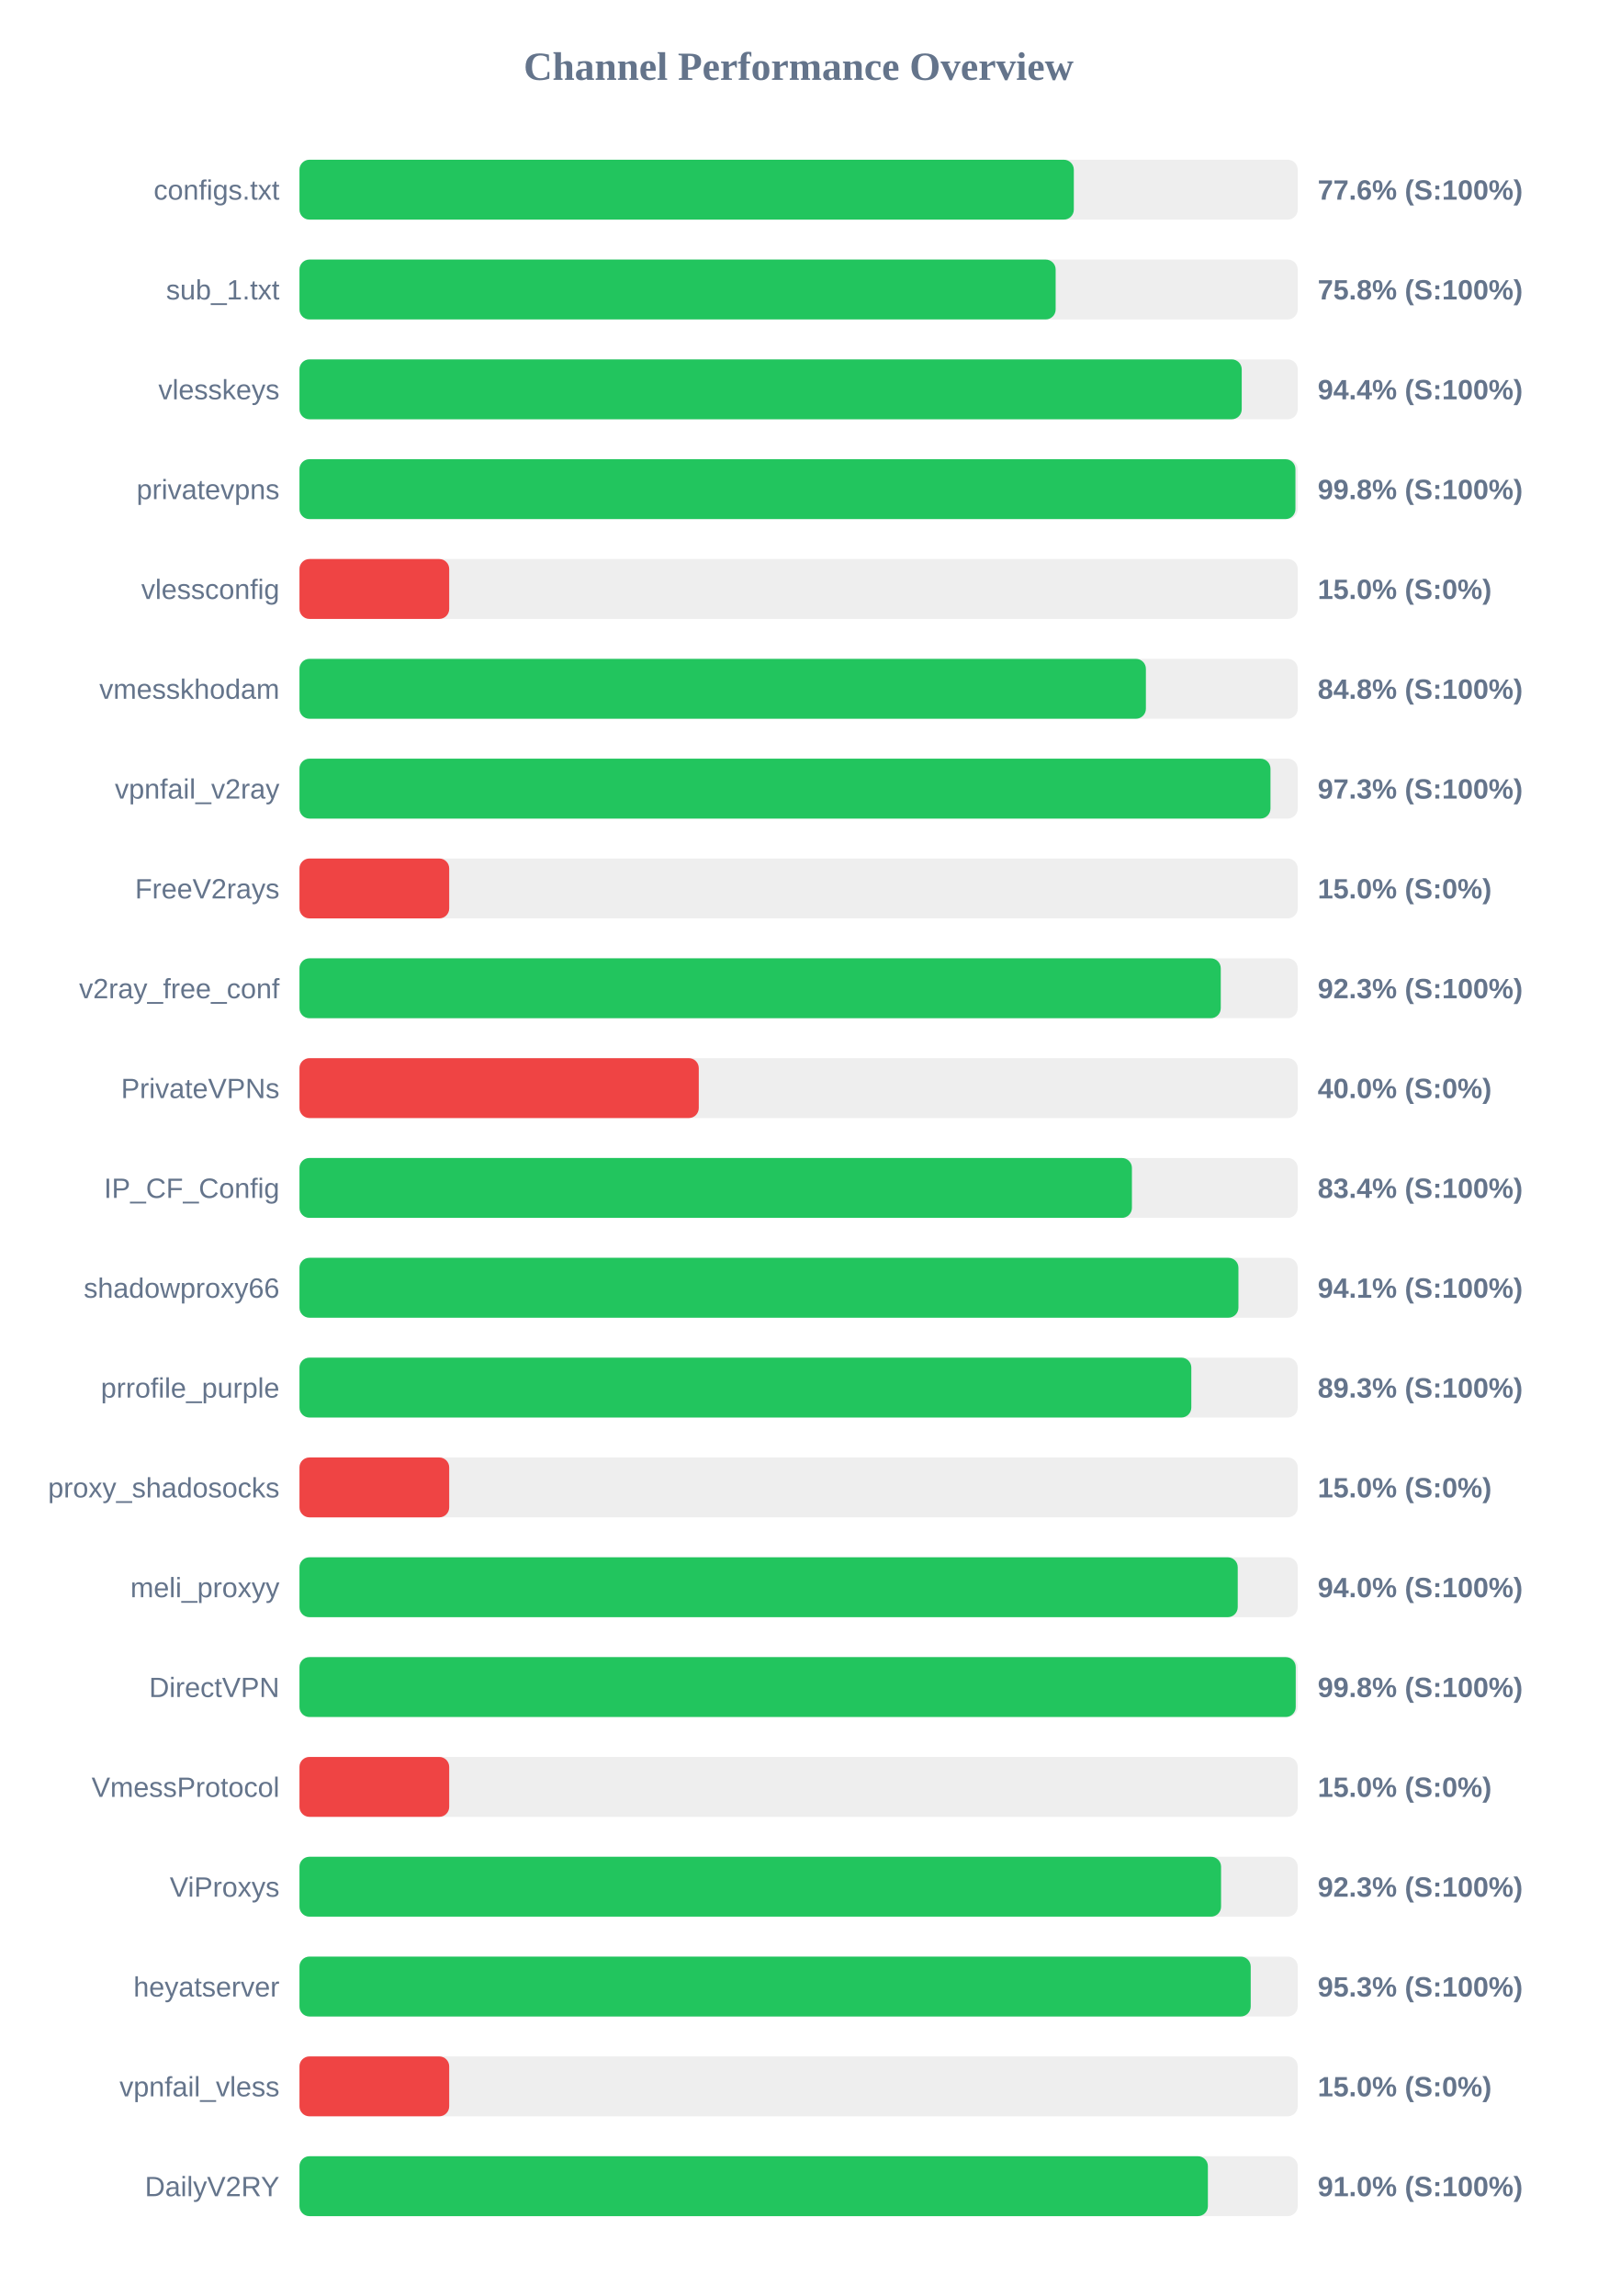
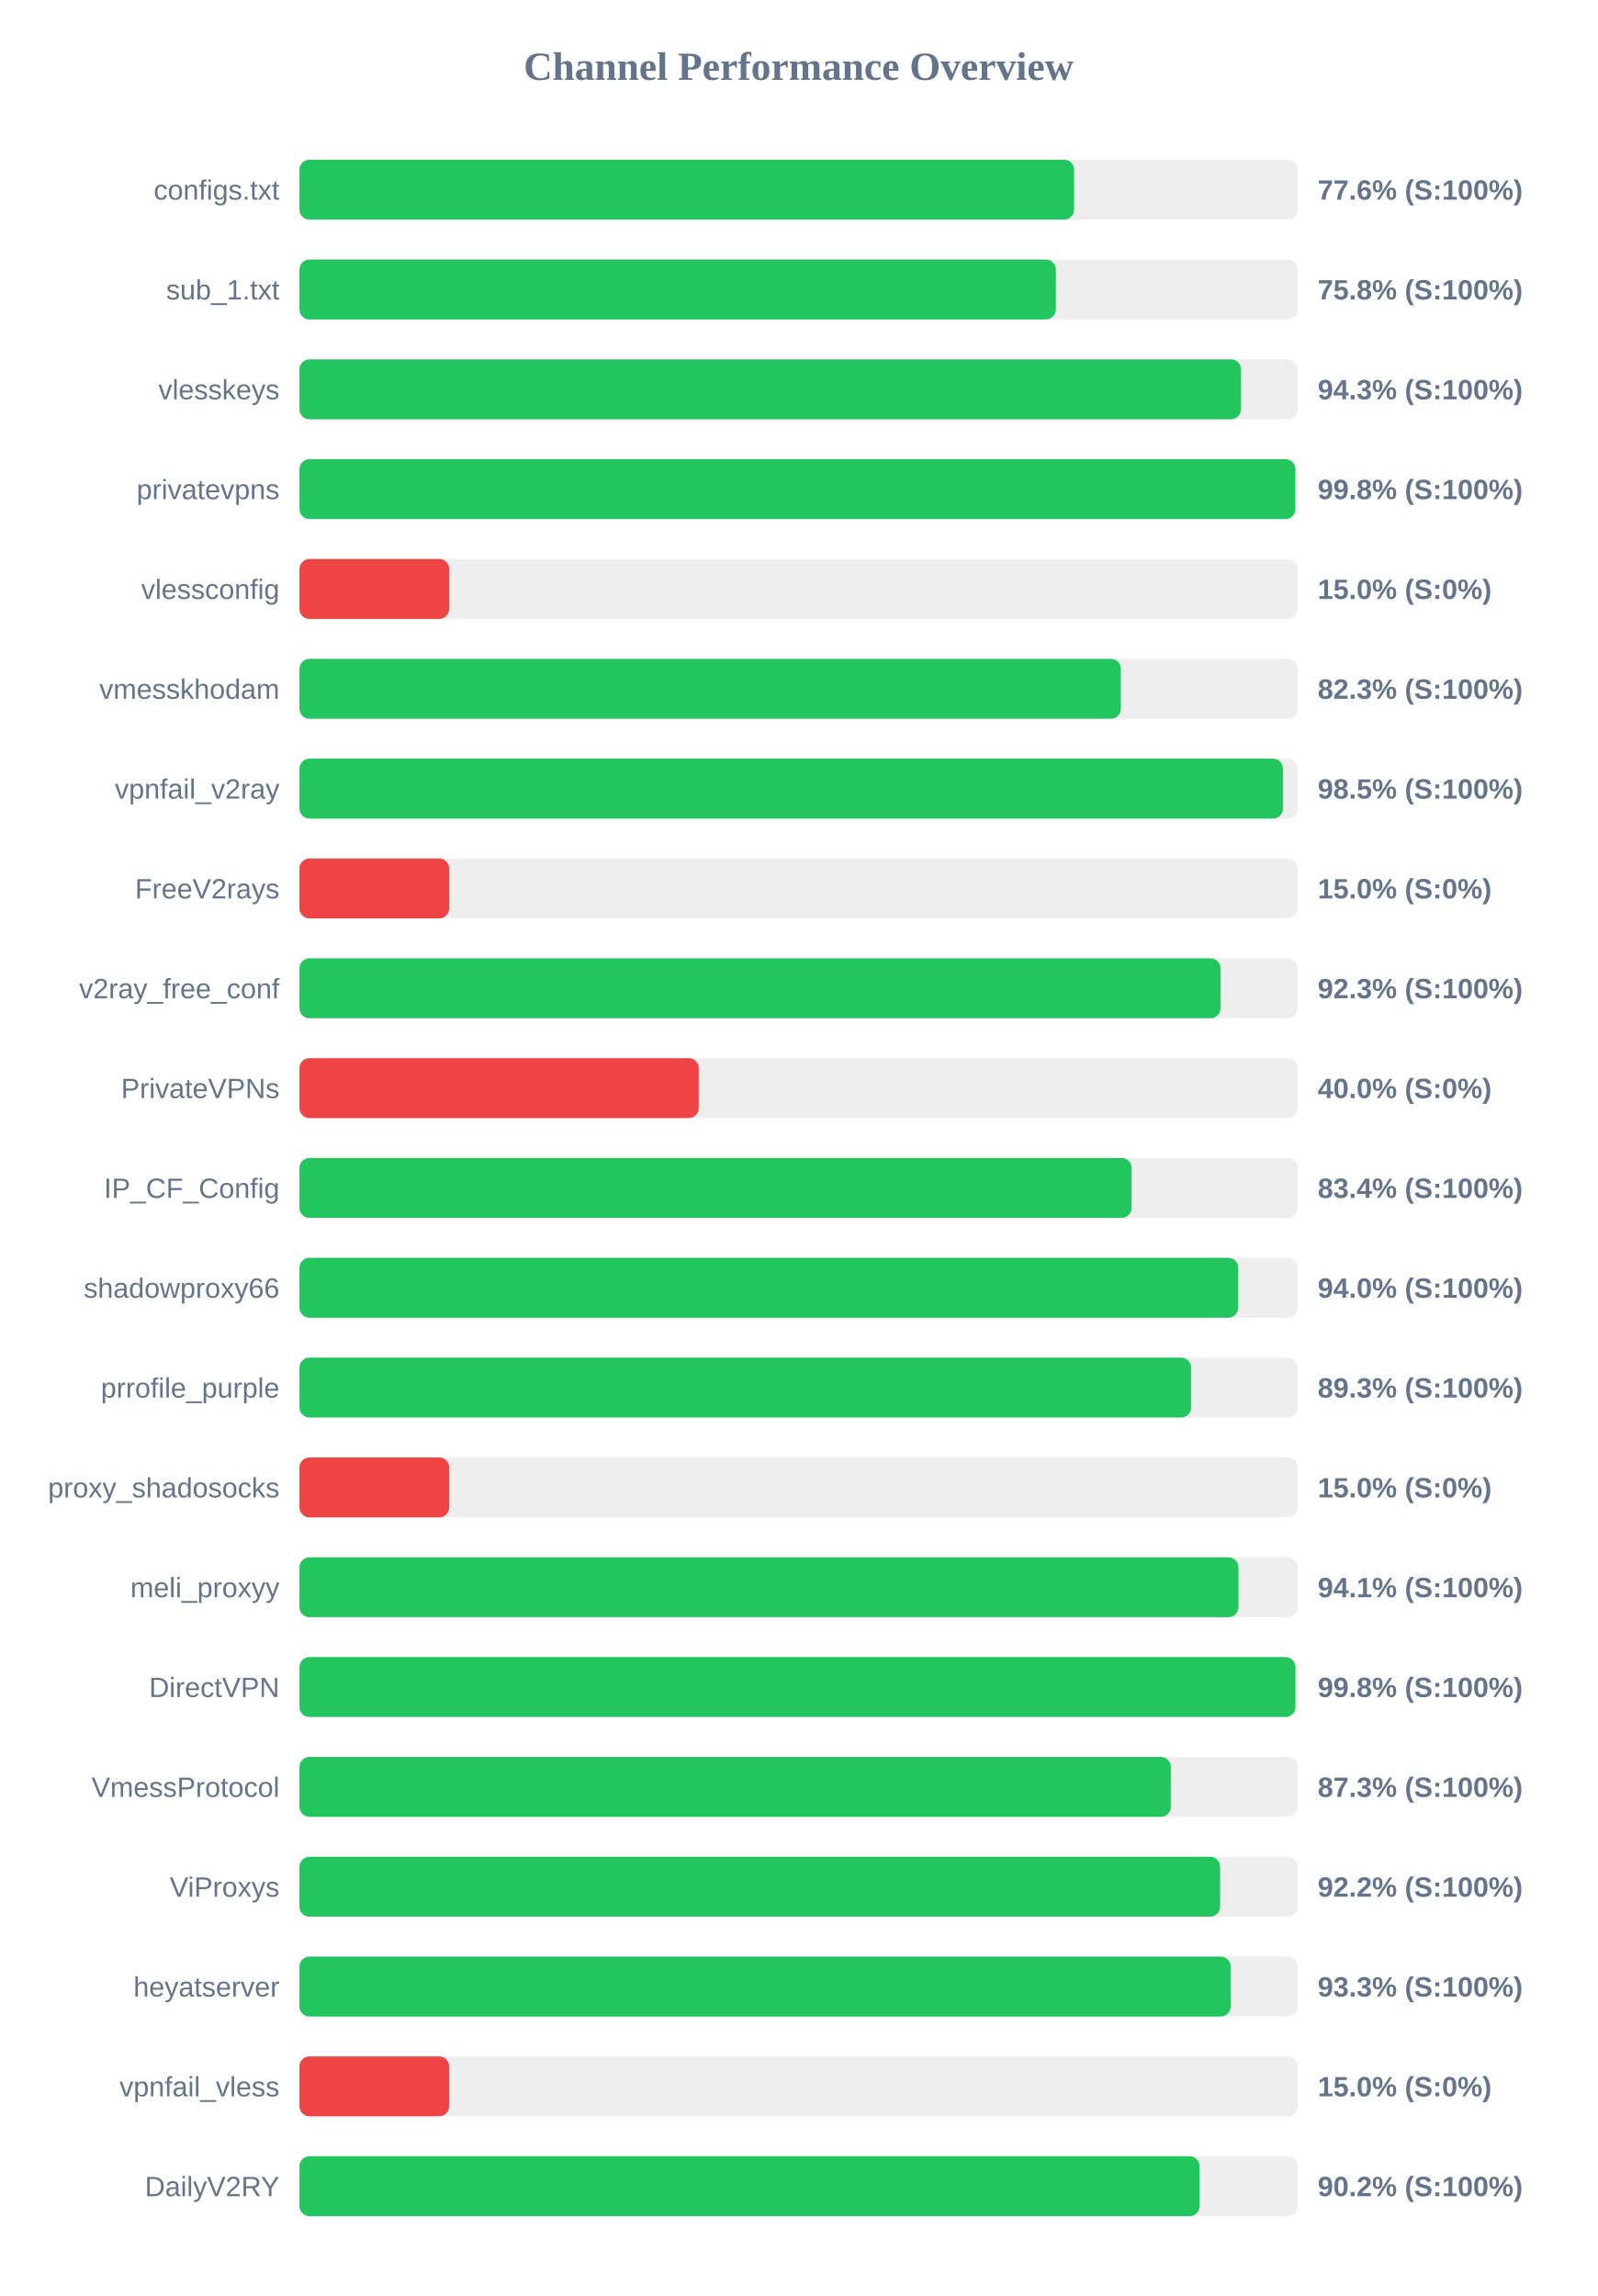
<svg xmlns="http://www.w3.org/2000/svg" width="800" height="1150" version="1.1">
  <style>
        .row { font: 14px Arial; fill: #64748b; }
        .score { font: bold 14px Arial; fill: #64748b; }
    </style>
  <text x="400" y="40" text-anchor="middle" font-size="20px" font-weight="bold" fill="#64748b">Channel Performance Overview</text>
  <rect x="150" y="80" width="500" height="30" fill="#eee" rx="5" />
-   <rect x="150" y="80" width="387.85" height="30" fill="#22c55e" rx="5" />
+   <rect x="150" y="80" width="388.0" height="30" fill="#22c55e" rx="5" />
  <text x="140" y="100" text-anchor="end" class="row">configs.txt</text>
  <text x="660" y="100" text-anchor="start" class="score">77.6% (S:100%)</text>
  <rect x="150" y="130" width="500" height="30" fill="#eee" rx="5" />
-   <rect x="150" y="130" width="378.75" height="30" fill="#22c55e" rx="5" />
+   <rect x="150" y="130" width="378.85" height="30" fill="#22c55e" rx="5" />
  <text x="140" y="150" text-anchor="end" class="row">sub_1.txt</text>
  <text x="660" y="150" text-anchor="start" class="score">75.8% (S:100%)</text>
  <rect x="150" y="180" width="500" height="30" fill="#eee" rx="5" />
-   <rect x="150" y="180" width="471.95" height="30" fill="#22c55e" rx="5" />
+   <rect x="150" y="180" width="471.6" height="30" fill="#22c55e" rx="5" />
  <text x="140" y="200" text-anchor="end" class="row">vlesskeys</text>
-   <text x="660" y="200" text-anchor="start" class="score">94.4% (S:100%)</text>
+   <text x="660" y="200" text-anchor="start" class="score">94.3% (S:100%)</text>
  <rect x="150" y="230" width="500" height="30" fill="#eee" rx="5" />
-   <rect x="150" y="230" width="498.85" height="30" fill="#22c55e" rx="5" />
+   <rect x="150" y="230" width="498.8" height="30" fill="#22c55e" rx="5" />
  <text x="140" y="250" text-anchor="end" class="row">privatevpns</text>
  <text x="660" y="250" text-anchor="start" class="score">99.8% (S:100%)</text>
  <rect x="150" y="280" width="500" height="30" fill="#eee" rx="5" />
  <rect x="150" y="280" width="75.0" height="30" fill="#ef4444" rx="5" />
  <text x="140" y="300" text-anchor="end" class="row">vlessconfig</text>
  <text x="660" y="300" text-anchor="start" class="score">15.0% (S:0%)</text>
  <rect x="150" y="330" width="500" height="30" fill="#eee" rx="5" />
-   <rect x="150" y="330" width="423.95" height="30" fill="#22c55e" rx="5" />
+   <rect x="150" y="330" width="411.4" height="30" fill="#22c55e" rx="5" />
  <text x="140" y="350" text-anchor="end" class="row">vmesskhodam</text>
-   <text x="660" y="350" text-anchor="start" class="score">84.8% (S:100%)</text>
+   <text x="660" y="350" text-anchor="start" class="score">82.3% (S:100%)</text>
  <rect x="150" y="380" width="500" height="30" fill="#eee" rx="5" />
-   <rect x="150" y="380" width="486.35" height="30" fill="#22c55e" rx="5" />
+   <rect x="150" y="380" width="492.6" height="30" fill="#22c55e" rx="5" />
  <text x="140" y="400" text-anchor="end" class="row">vpnfail_v2ray</text>
-   <text x="660" y="400" text-anchor="start" class="score">97.3% (S:100%)</text>
+   <text x="660" y="400" text-anchor="start" class="score">98.5% (S:100%)</text>
  <rect x="150" y="430" width="500" height="30" fill="#eee" rx="5" />
  <rect x="150" y="430" width="75.0" height="30" fill="#ef4444" rx="5" />
  <text x="140" y="450" text-anchor="end" class="row">FreeV2rays</text>
  <text x="660" y="450" text-anchor="start" class="score">15.0% (S:0%)</text>
  <rect x="150" y="480" width="500" height="30" fill="#eee" rx="5" />
-   <rect x="150" y="480" width="461.45" height="30" fill="#22c55e" rx="5" />
+   <rect x="150" y="480" width="461.35" height="30" fill="#22c55e" rx="5" />
  <text x="140" y="500" text-anchor="end" class="row">v2ray_free_conf</text>
  <text x="660" y="500" text-anchor="start" class="score">92.3% (S:100%)</text>
  <rect x="150" y="530" width="500" height="30" fill="#eee" rx="5" />
  <rect x="150" y="530" width="200.0" height="30" fill="#ef4444" rx="5" />
  <text x="140" y="550" text-anchor="end" class="row">PrivateVPNs</text>
  <text x="660" y="550" text-anchor="start" class="score">40.0% (S:0%)</text>
  <rect x="150" y="580" width="500" height="30" fill="#eee" rx="5" />
-   <rect x="150" y="580" width="416.95" height="30" fill="#22c55e" rx="5" />
+   <rect x="150" y="580" width="416.8" height="30" fill="#22c55e" rx="5" />
  <text x="140" y="600" text-anchor="end" class="row">IP_CF_Config</text>
  <text x="660" y="600" text-anchor="start" class="score">83.4% (S:100%)</text>
  <rect x="150" y="630" width="500" height="30" fill="#eee" rx="5" />
-   <rect x="150" y="630" width="470.3" height="30" fill="#22c55e" rx="5" />
+   <rect x="150" y="630" width="470.2" height="30" fill="#22c55e" rx="5" />
  <text x="140" y="650" text-anchor="end" class="row">shadowproxy66</text>
-   <text x="660" y="650" text-anchor="start" class="score">94.1% (S:100%)</text>
+   <text x="660" y="650" text-anchor="start" class="score">94.0% (S:100%)</text>
  <rect x="150" y="680" width="500" height="30" fill="#eee" rx="5" />
-   <rect x="150" y="680" width="446.7" height="30" fill="#22c55e" rx="5" />
+   <rect x="150" y="680" width="446.6" height="30" fill="#22c55e" rx="5" />
  <text x="140" y="700" text-anchor="end" class="row">prrofile_purple</text>
  <text x="660" y="700" text-anchor="start" class="score">89.3% (S:100%)</text>
  <rect x="150" y="730" width="500" height="30" fill="#eee" rx="5" />
  <rect x="150" y="730" width="75.0" height="30" fill="#ef4444" rx="5" />
  <text x="140" y="750" text-anchor="end" class="row">proxy_shadosocks</text>
  <text x="660" y="750" text-anchor="start" class="score">15.0% (S:0%)</text>
  <rect x="150" y="780" width="500" height="30" fill="#eee" rx="5" />
-   <rect x="150" y="780" width="469.95" height="30" fill="#22c55e" rx="5" />
+   <rect x="150" y="780" width="470.3" height="30" fill="#22c55e" rx="5" />
  <text x="140" y="800" text-anchor="end" class="row">meli_proxyy</text>
-   <text x="660" y="800" text-anchor="start" class="score">94.0% (S:100%)</text>
+   <text x="660" y="800" text-anchor="start" class="score">94.1% (S:100%)</text>
  <rect x="150" y="830" width="500" height="30" fill="#eee" rx="5" />
-   <rect x="150" y="830" width="499.0" height="30" fill="#22c55e" rx="5" />
+   <rect x="150" y="830" width="498.85" height="30" fill="#22c55e" rx="5" />
  <text x="140" y="850" text-anchor="end" class="row">DirectVPN</text>
  <text x="660" y="850" text-anchor="start" class="score">99.8% (S:100%)</text>
  <rect x="150" y="880" width="500" height="30" fill="#eee" rx="5" />
-   <rect x="150" y="880" width="75.0" height="30" fill="#ef4444" rx="5" />
+   <rect x="150" y="880" width="436.45" height="30" fill="#22c55e" rx="5" />
  <text x="140" y="900" text-anchor="end" class="row">VmessProtocol</text>
-   <text x="660" y="900" text-anchor="start" class="score">15.0% (S:0%)</text>
+   <text x="660" y="900" text-anchor="start" class="score">87.3% (S:100%)</text>
  <rect x="150" y="930" width="500" height="30" fill="#eee" rx="5" />
-   <rect x="150" y="930" width="461.6" height="30" fill="#22c55e" rx="5" />
+   <rect x="150" y="930" width="461.15" height="30" fill="#22c55e" rx="5" />
  <text x="140" y="950" text-anchor="end" class="row">ViProxys</text>
-   <text x="660" y="950" text-anchor="start" class="score">92.3% (S:100%)</text>
+   <text x="660" y="950" text-anchor="start" class="score">92.2% (S:100%)</text>
  <rect x="150" y="980" width="500" height="30" fill="#eee" rx="5" />
-   <rect x="150" y="980" width="476.45" height="30" fill="#22c55e" rx="5" />
+   <rect x="150" y="980" width="466.4" height="30" fill="#22c55e" rx="5" />
  <text x="140" y="1000" text-anchor="end" class="row">heyatserver</text>
-   <text x="660" y="1000" text-anchor="start" class="score">95.3% (S:100%)</text>
+   <text x="660" y="1000" text-anchor="start" class="score">93.3% (S:100%)</text>
  <rect x="150" y="1030" width="500" height="30" fill="#eee" rx="5" />
  <rect x="150" y="1030" width="75.0" height="30" fill="#ef4444" rx="5" />
  <text x="140" y="1050" text-anchor="end" class="row">vpnfail_vless</text>
  <text x="660" y="1050" text-anchor="start" class="score">15.0% (S:0%)</text>
  <rect x="150" y="1080" width="500" height="30" fill="#eee" rx="5" />
-   <rect x="150" y="1080" width="455.0" height="30" fill="#22c55e" rx="5" />
+   <rect x="150" y="1080" width="450.85" height="30" fill="#22c55e" rx="5" />
  <text x="140" y="1100" text-anchor="end" class="row">DailyV2RY</text>
-   <text x="660" y="1100" text-anchor="start" class="score">91.0% (S:100%)</text>
+   <text x="660" y="1100" text-anchor="start" class="score">90.2% (S:100%)</text>
</svg>
